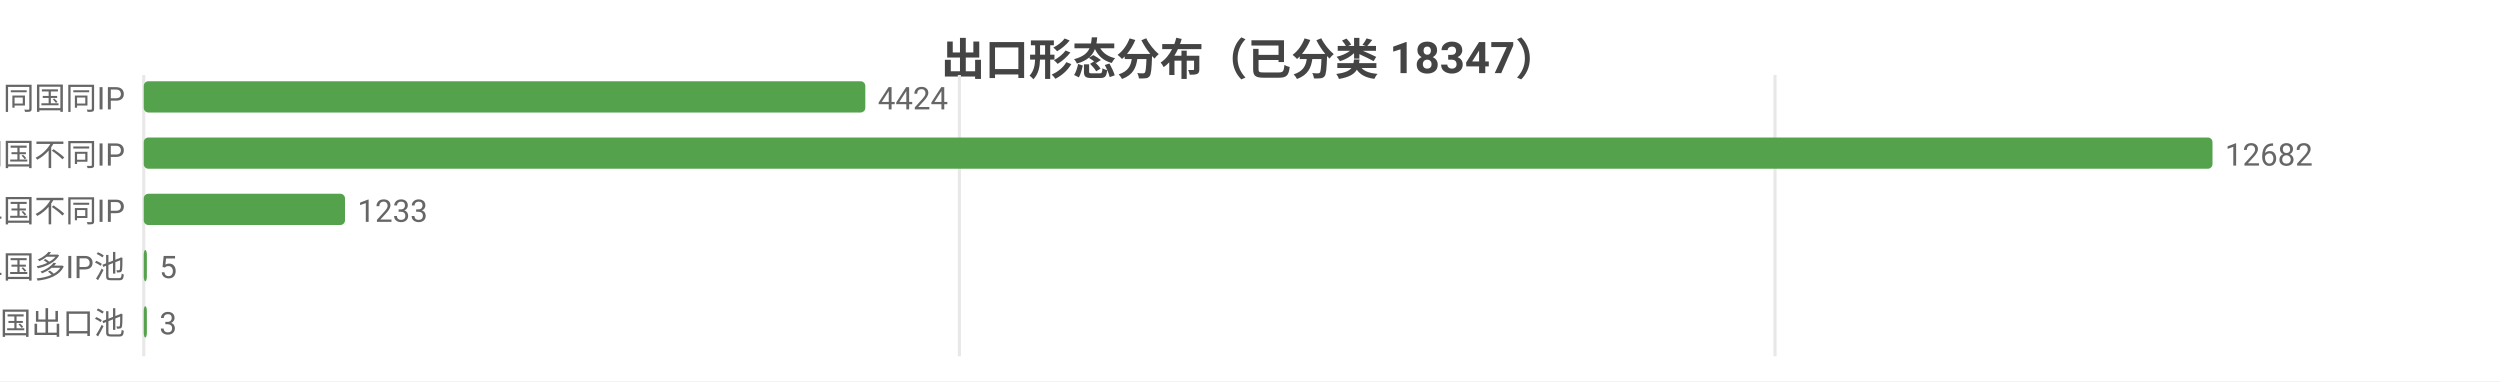
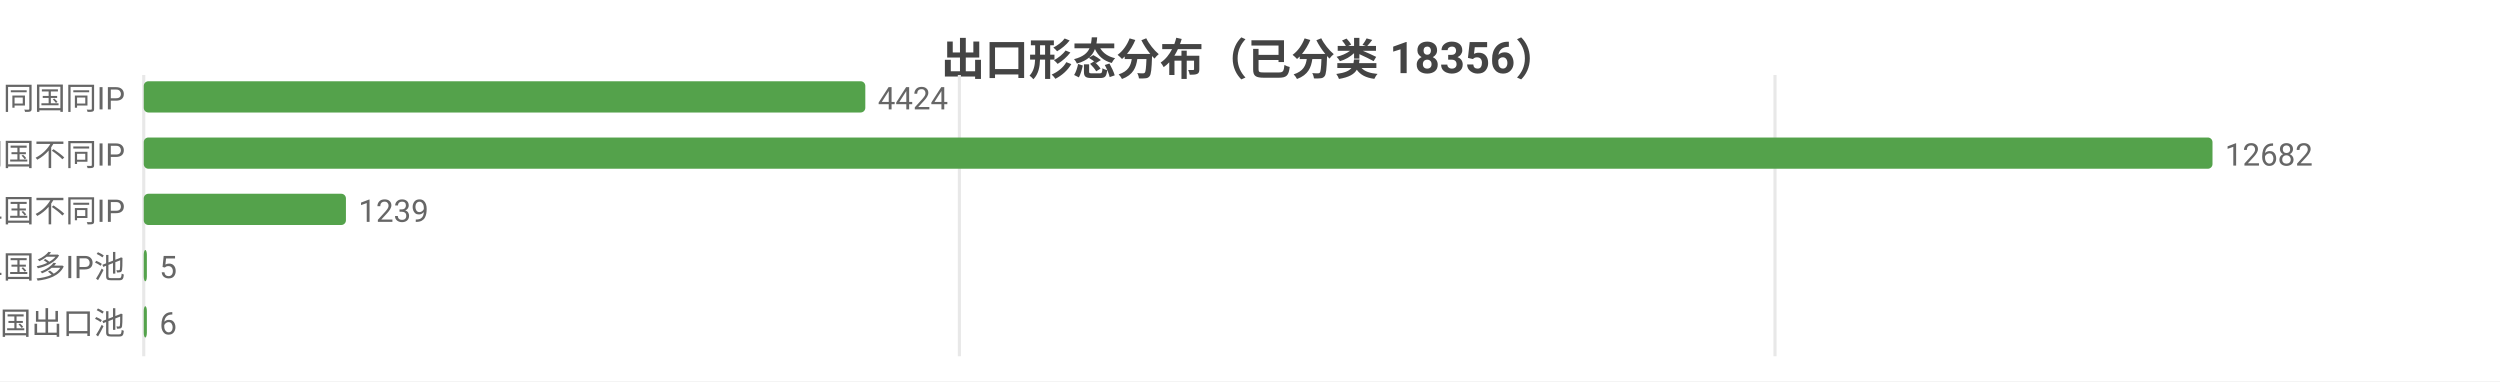
<svg xmlns="http://www.w3.org/2000/svg" width="800" height="122" viewBox="0 0 800 122">
  <rect width="800" height="122" fill="#ffffff" />
  <style>text{font-family:system-ui,-apple-system,'Segoe UI',Roboto,'PingFang SC','Microsoft YaHei','Noto Sans CJK SC',sans-serif}.g{stroke:#e8e8e8;stroke-width:1}.a{stroke:#999;stroke-width:1}.t{font-size:10px;fill:#666}.m{font-size:10px;text-anchor:middle;fill:#666}.e{font-size:10px;text-anchor:end;fill:#666}.l{font-size:11px;fill:#333}.tt{font-size:14px;font-weight:600;text-anchor:middle;fill:#444}.em{font-size:13px;text-anchor:middle;fill:#999}</style>
-   <text class="tt" x="400.0" y="24">出口形态分布（已分类 18347）</text>
+   <text class="tt" x="400.0" y="24">出口形态分布（已分类 18356）</text>
  <line class="g" x1="46" y1="24" x2="46" y2="114" />
  <line class="g" x1="307.0" y1="24" x2="307.0" y2="114" />
  <line class="g" x1="568.0" y1="24" x2="568.0" y2="114" />
  <text class="e" x="40" y="35">SS 同国同IP</text>
  <rect x="46" y="26" width="230.9" height="10" fill="#54a24b" rx="1.5" />
  <text class="t" x="280.9" y="35">4424</text>
  <text class="e" x="40" y="53">SD 同国不同IP</text>
  <rect x="46" y="44" width="662" height="10" fill="#54a24b" rx="1.5" />
  <text class="t" x="712" y="53">12682</text>
  <text class="e" x="40" y="71">CD 跨境单国不同IP</text>
-   <rect x="46" y="62" width="64.4" height="10" fill="#54a24b" rx="1.5" />
-   <text class="t" x="114.4" y="71">1233</text>
+   <rect x="46" y="62" width="64.7" height="10" fill="#54a24b" rx="1.5" />
+   <text class="t" x="114.7" y="71">1239</text>
  <text class="e" x="40" y="89">CP 跨境单国多IP池</text>
  <rect x="46" y="80" width="1" height="10" fill="#54a24b" rx="1.5" />
  <text class="t" x="51" y="89">5</text>
  <text class="e" x="40" y="107">CM 跨境多国出口池</text>
  <rect x="46" y="98" width="1" height="10" fill="#54a24b" rx="1.5" />
-   <text class="t" x="51" y="107">3</text>
+   <text class="t" x="51" y="107">6</text>
</svg>
